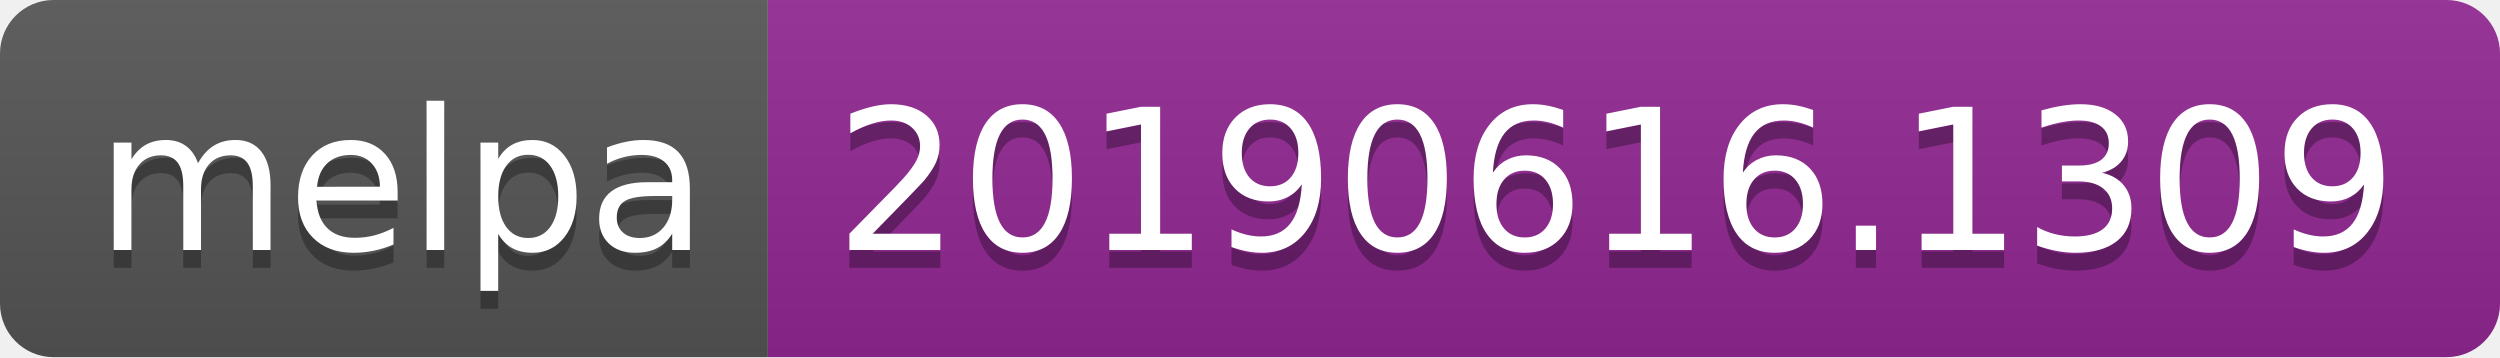
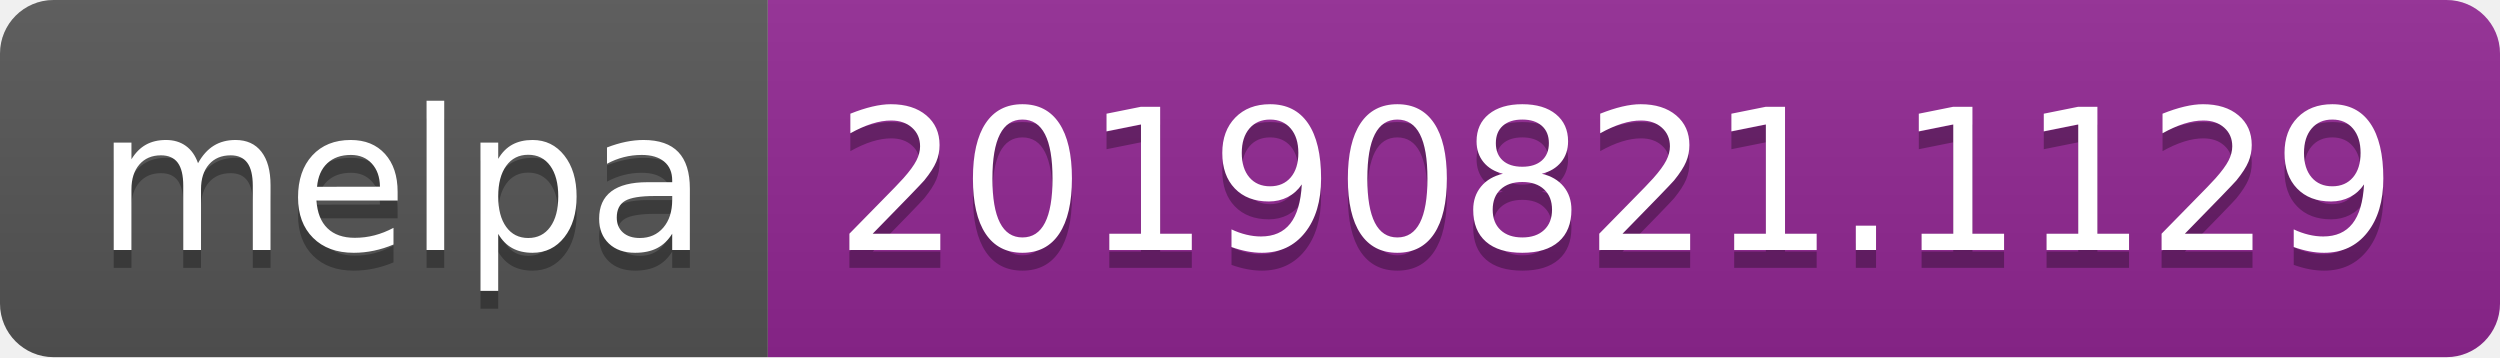
<svg xmlns="http://www.w3.org/2000/svg" width="140" height="20">
  <linearGradient id="b" x2="0" y2="100%">
    <stop offset="0" stop-color="#bbb" stop-opacity=".1" />
    <stop offset="1" stop-opacity=".1" />
  </linearGradient>
  <clipPath id="a">
    <rect width="140" height="20" rx="3" fill="#fff" />
  </clipPath>
  <g clip-path="url(#a)">
    <path fill="#555" d="M0 0h43v20H0z" />
    <path fill="#922793" d="M43 0h97v20H43z" />
    <path fill="url(#b)" d="M0 0h140v20H0z" />
  </g>
  <g fill="#fff" text-anchor="middle" font-family="DejaVu Sans,Verdana,Geneva,sans-serif" font-size="110">
    <text x="225" y="150" fill="#010101" fill-opacity=".3" transform="scale(.1)" textLength="330">melpa</text>
    <text x="225" y="140" transform="scale(.1)" textLength="330">melpa</text>
-     <text x="905" y="150" fill="#010101" fill-opacity=".3" transform="scale(.1)" textLength="870">20190616.1309</text>
-     <text x="905" y="140" transform="scale(.1)" textLength="870">20190616.1309</text>
+     <text x="905" y="150" fill="#010101" fill-opacity=".3" transform="scale(.1)" textLength="870">20190821.1129</text>
+     <text x="905" y="140" transform="scale(.1)" textLength="870">20190821.1129</text>
  </g>
</svg>
